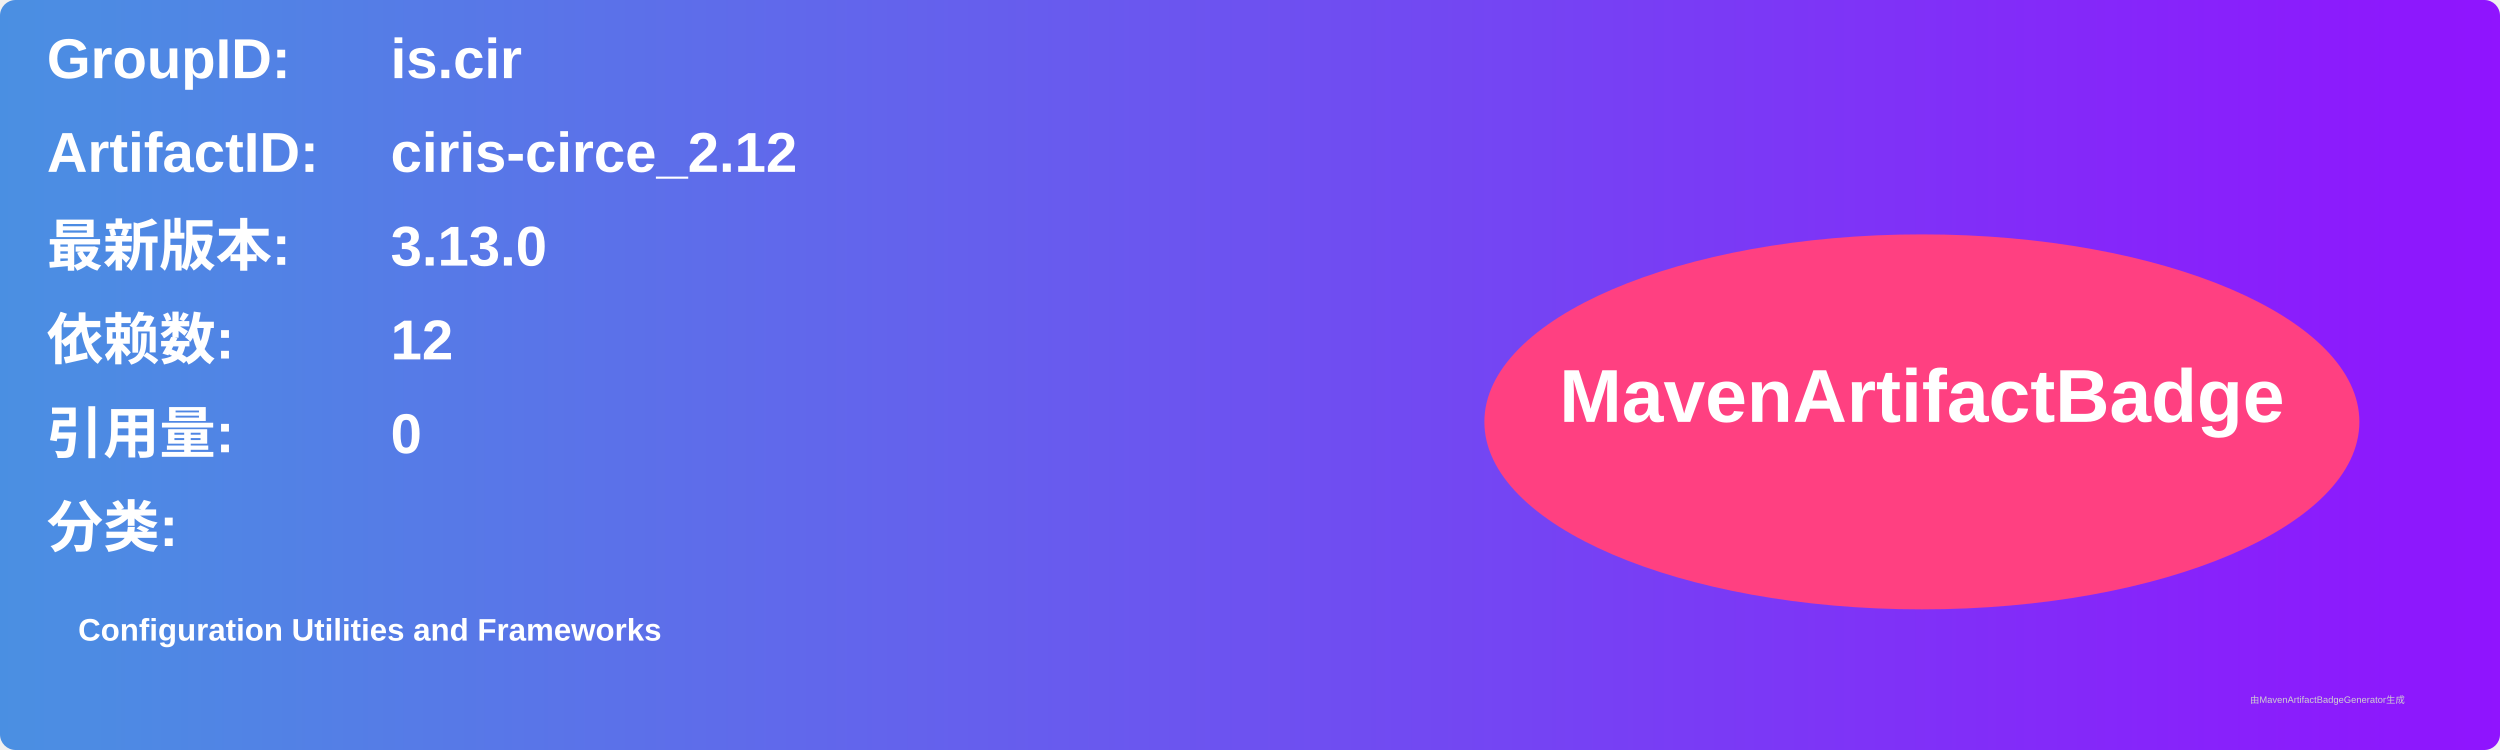
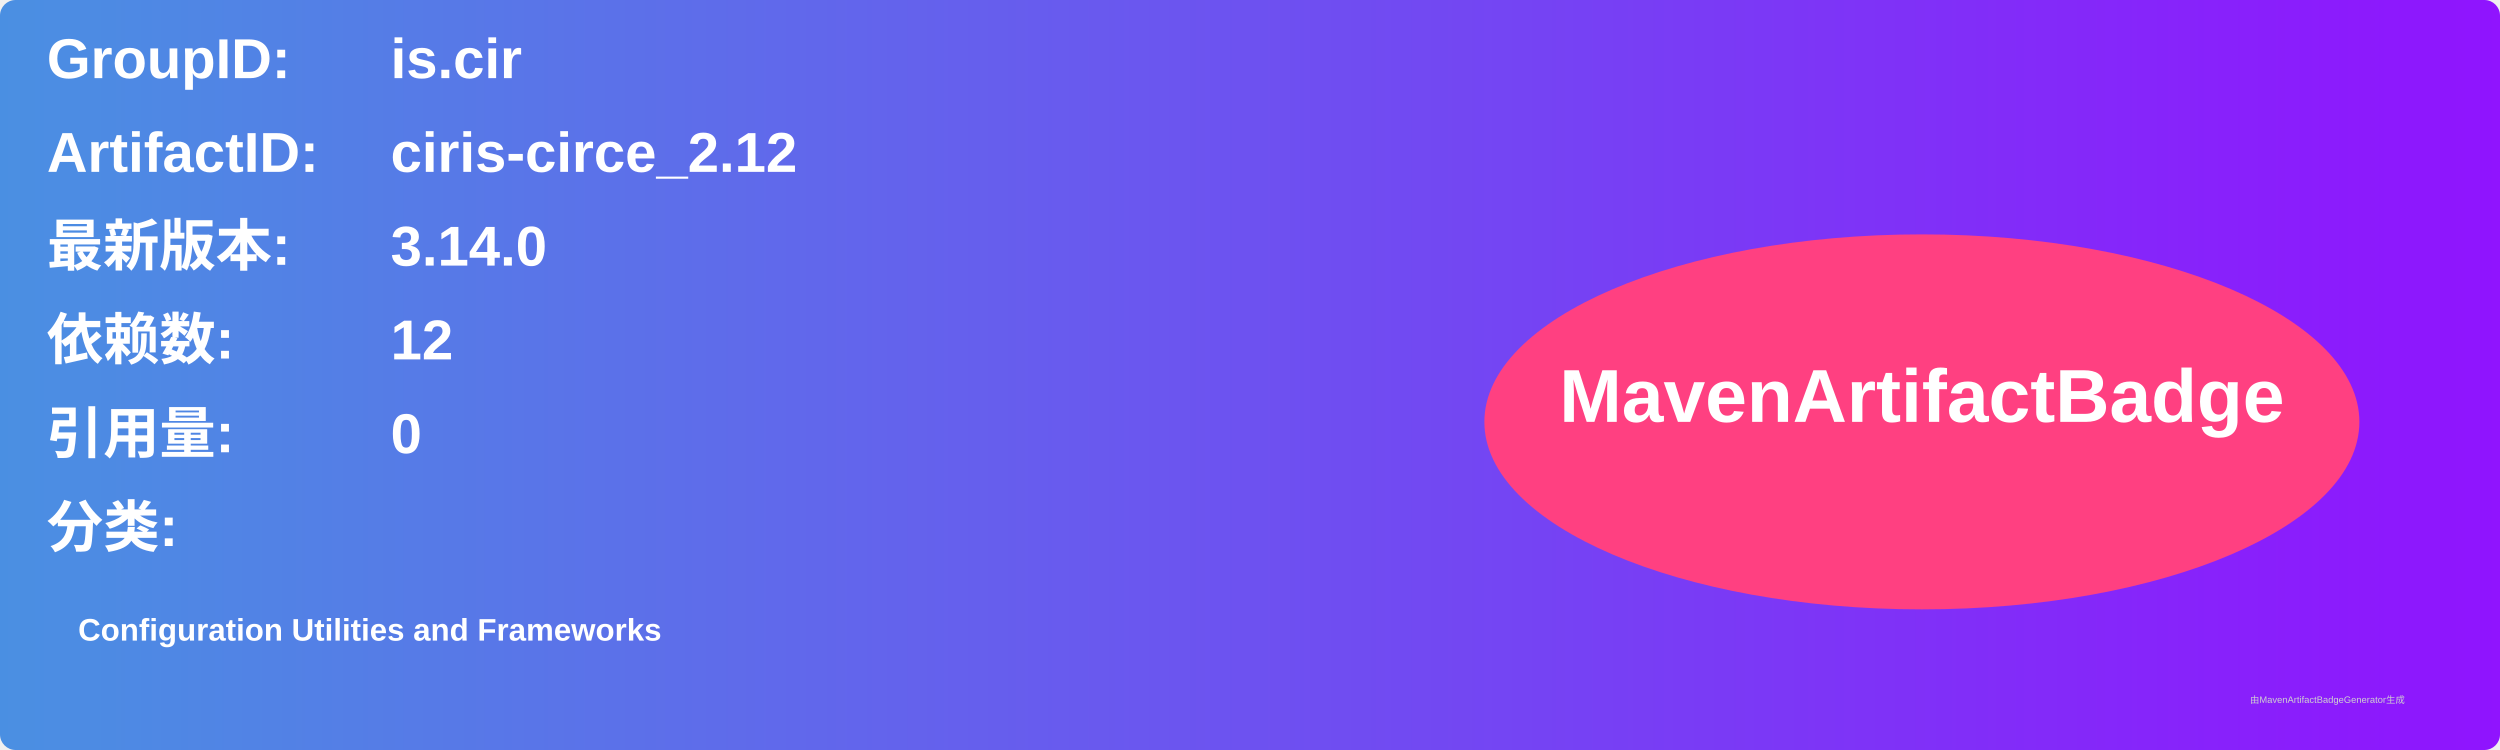
<svg xmlns="http://www.w3.org/2000/svg" width="800" height="240" viewBox="0 0 800 240">
  <linearGradient id="grad" x1="0%" y1="0%" x2="100%" y2="0%">
    <stop offset="0%" stop-color="#4a90e2" />
    <stop offset="100%" stop-color="#9013fe" />
  </linearGradient>
  <rect width="100%" height="100%" rx="5" ry="5" fill="url(#grad)" />
  <g transform="translate(15, 15)">
    <text x="0" y="10" font-family="Arial" font-size="18" fill="white" font-weight="bold" width="260">GroupID:</text>
    <text x="110" y="10" font-family="Arial" font-size="18" fill="white" font-weight="bold" width="460">is.cir</text>
    <text x="0" y="40" font-family="Arial" font-size="18" fill="white" font-weight="bold" width="260">ArtifactID:</text>
    <text x="110" y="40" font-family="Arial" font-size="18" fill="white" font-weight="bold" width="460">ciris-circe_2.12</text>
    <text x="0" y="70" font-family="Arial" font-size="18" fill="white" font-weight="bold">最新版本:</text>
    <text x="110" y="70" font-family="Arial" font-size="18" fill="white" font-weight="bold">
-       <tspan font-weight="bold">3.13.0</tspan>
+       <tspan font-weight="bold">3.14.0</tspan>
    </text>
    <text x="0" y="100" font-family="Arial" font-size="18" fill="white" font-weight="bold">依赖数: </text>
    <text x="110" y="100" font-family="Arial" font-size="18" fill="white">
      <tspan font-weight="bold">12</tspan>
    </text>
    <text x="0" y="130" font-family="Arial" font-size="18" fill="white" font-weight="bold">引用量: </text>
    <text x="110" y="130" font-family="Arial" font-size="18" fill="white">
      <tspan font-weight="bold">0</tspan>
    </text>
    <text x="0" y="160" font-family="Arial" font-size="18" fill="white" font-weight="bold">分类:</text>
    <text x="10" y="190" font-family="Arial" font-size="10" fill="white">
      <tspan font-weight="bold">Configuration Utilities and Frameworks</tspan>
    </text>
    <ellipse cx="600" cy="120" rx="140" ry="60" fill="#ff4081" />
    <text x="600" y="120" text-anchor="middle" font-family="Arial" font-size="24" fill="white" font-weight="bold">MavenArtifactBadge</text>
  </g>
  <text x="720" y="225" font-family="Arial" font-size="3" fill="#d0d0d0">由MavenArtifactBadgeGenerator生成</text>
</svg>
